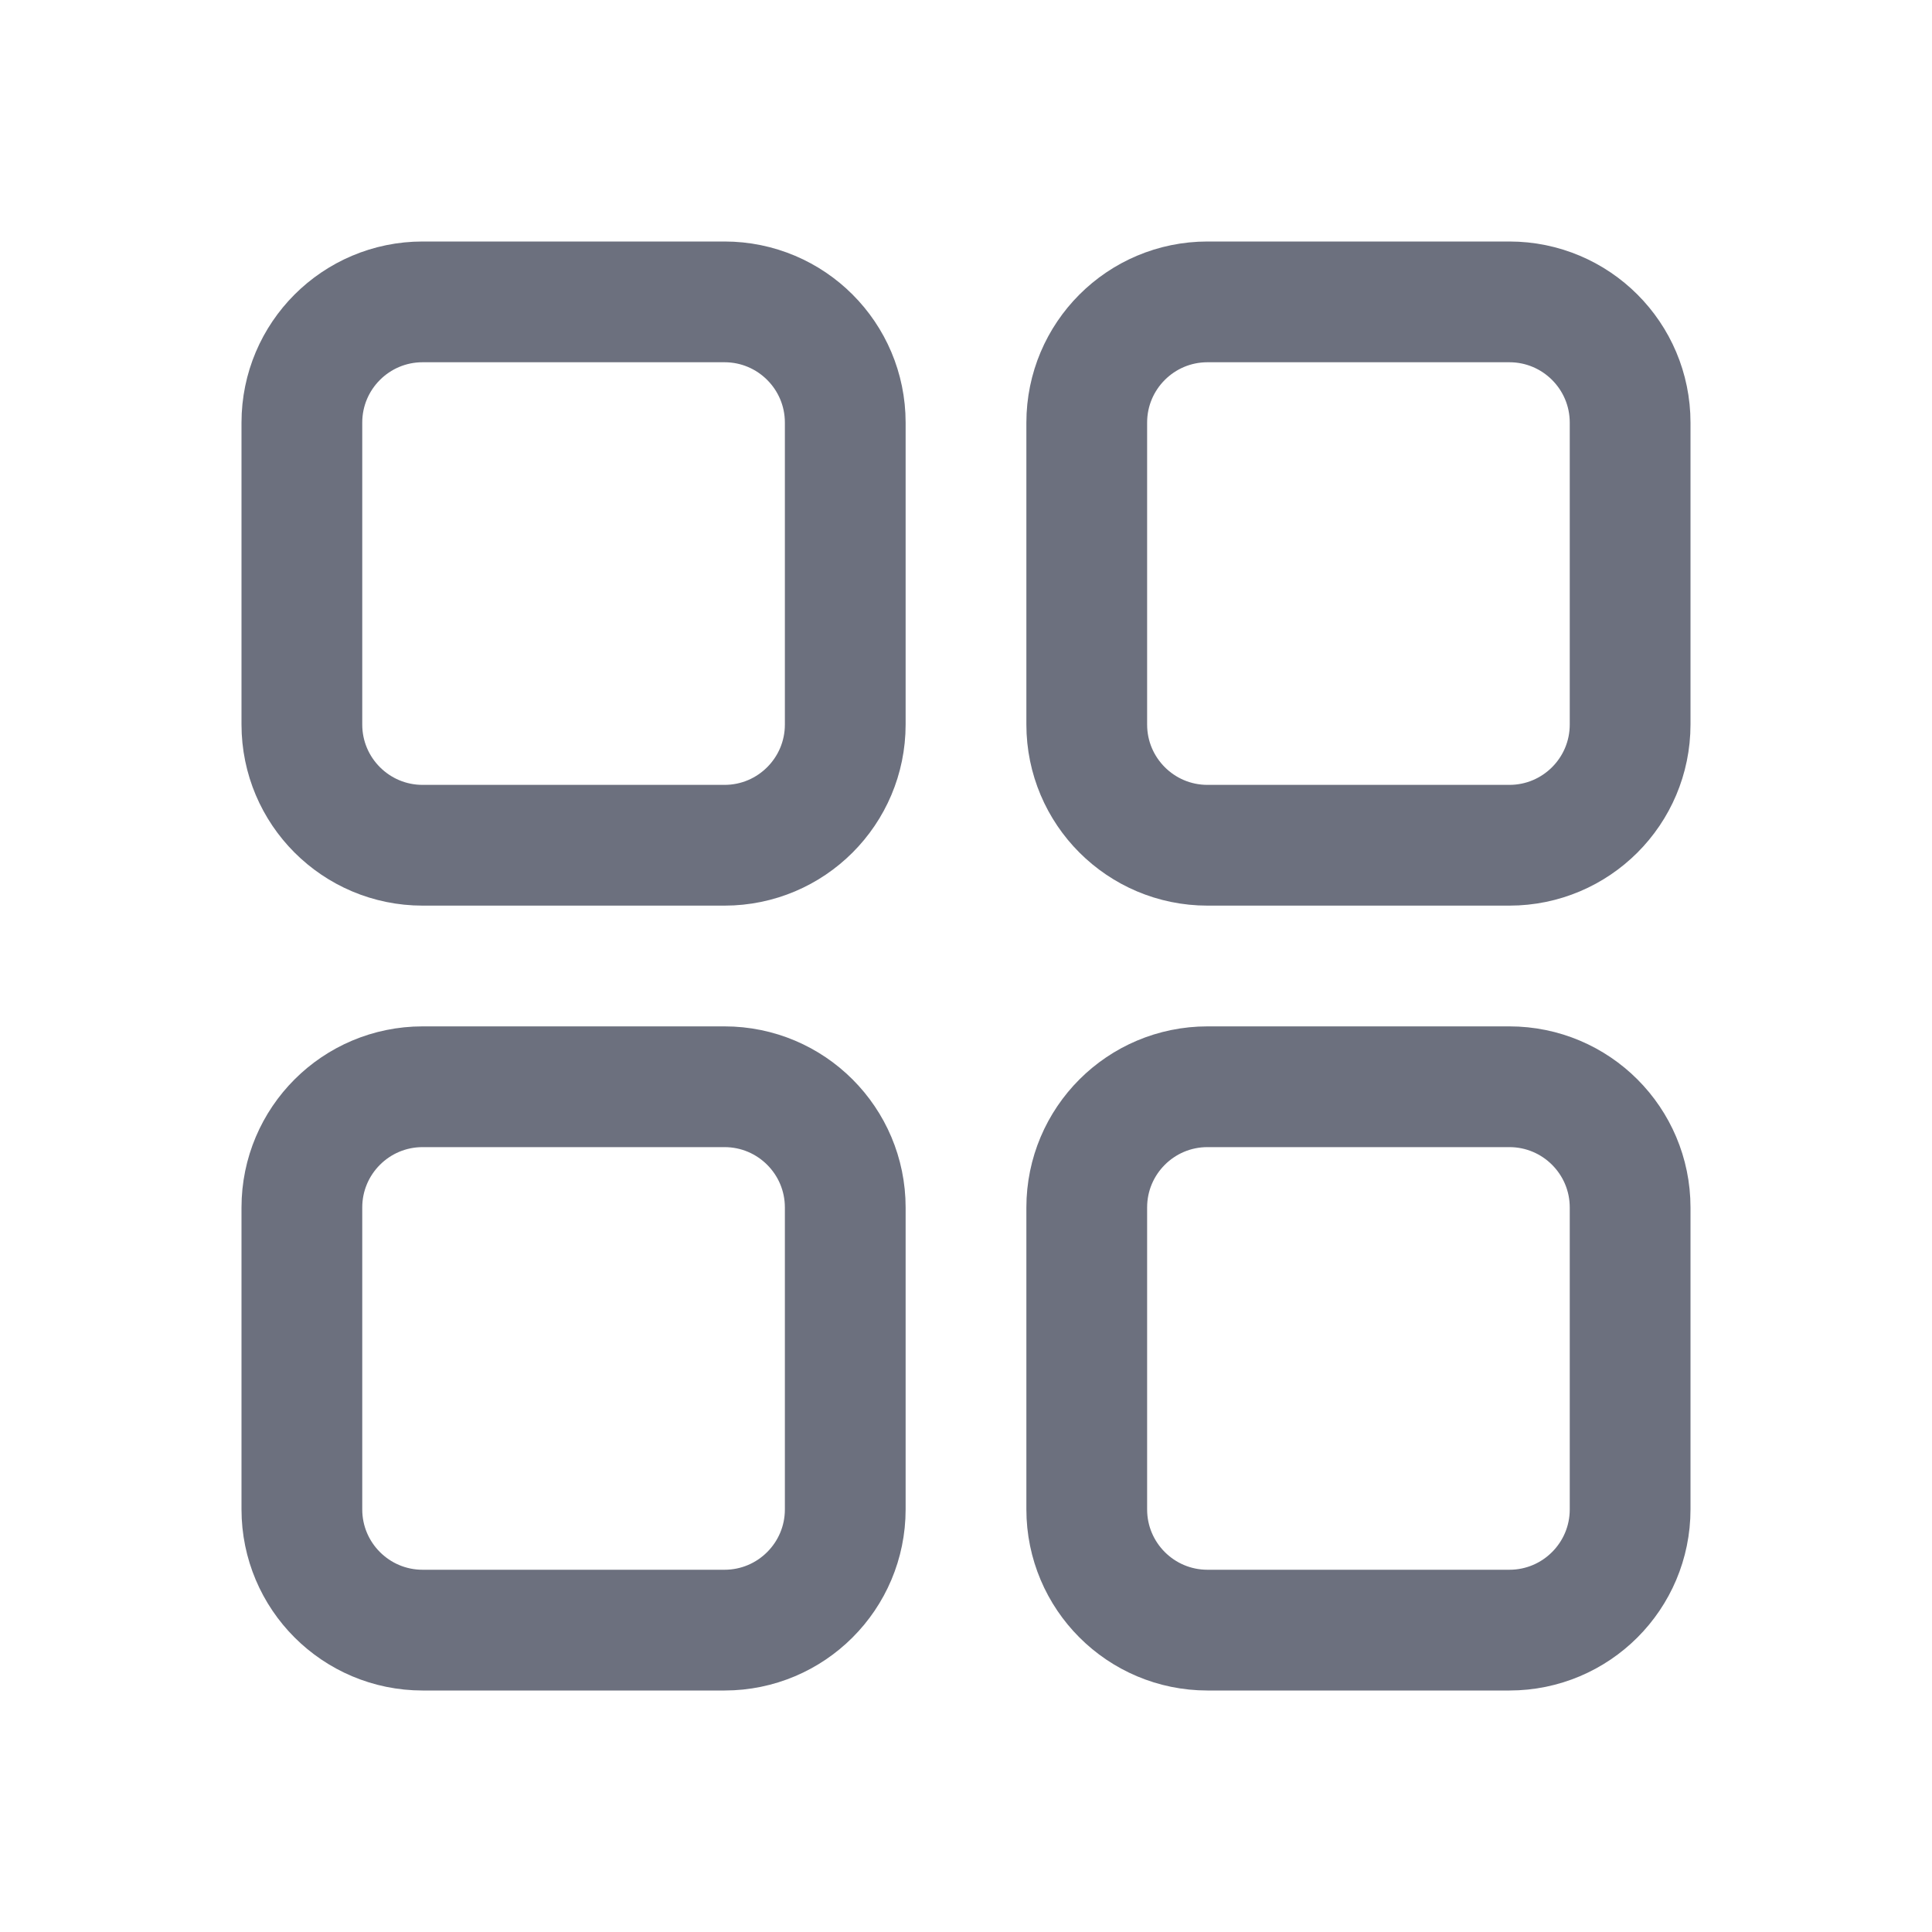
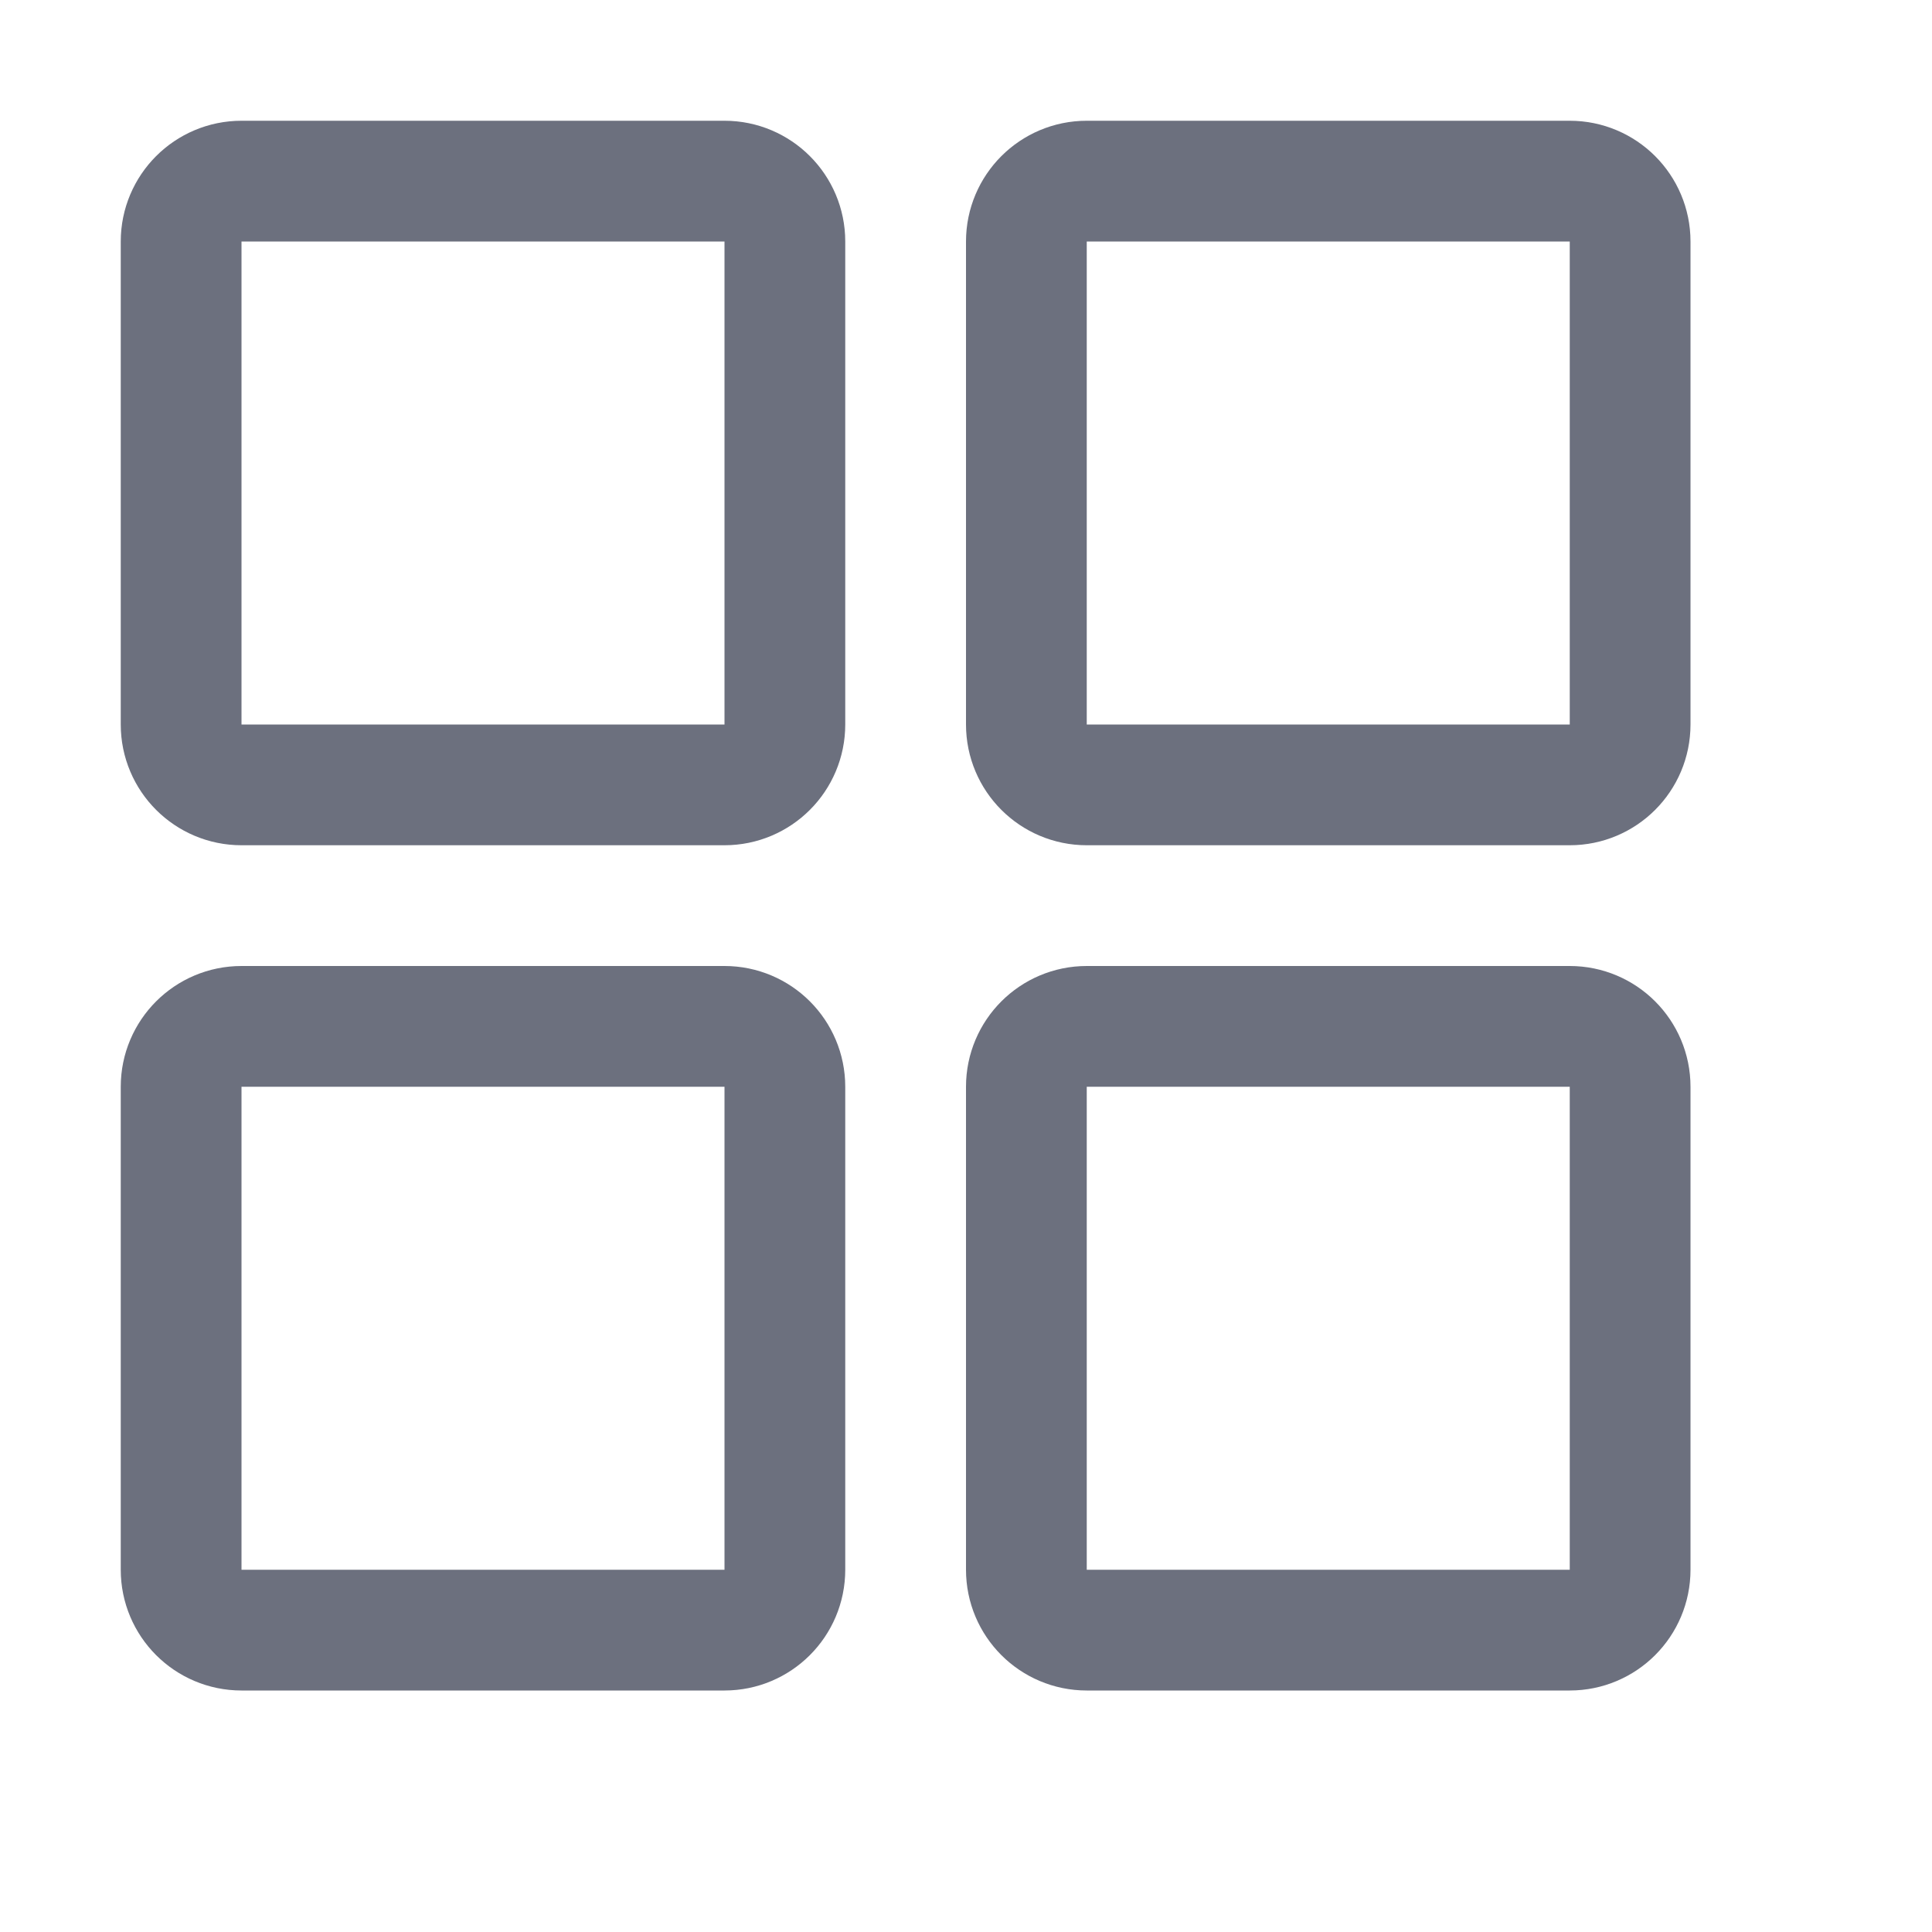
<svg xmlns="http://www.w3.org/2000/svg" width="16" height="16" viewBox="0 0 16 16" fill="none">
-   <rect x="2.5" y="2.5" width="4.5" height="4.5" rx="1" stroke="#6C707E" />
-   <rect x="2.5" y="9" width="4.5" height="4.5" rx="1" stroke="#6C707E" />
-   <rect x="9" y="9" width="4.5" height="4.5" rx="1" stroke="#6C707E" />
-   <rect x="9" y="2.5" width="4.5" height="4.5" rx="1" stroke="#6C707E" />
+   <rect x="1.5" y="1.5" width="5" height="5" rx="0.5" stroke="#6C707E" />
+   <rect x="1.5" y="8.5" width="5" height="5" rx="0.5" stroke="#6C707E" />
+   <rect x="8.5" y="8.5" width="5" height="5" rx="0.5" stroke="#6C707E" />
+   <rect x="8.5" y="1.5" width="5" height="5" rx="0.5" stroke="#6C707E" />
</svg>
